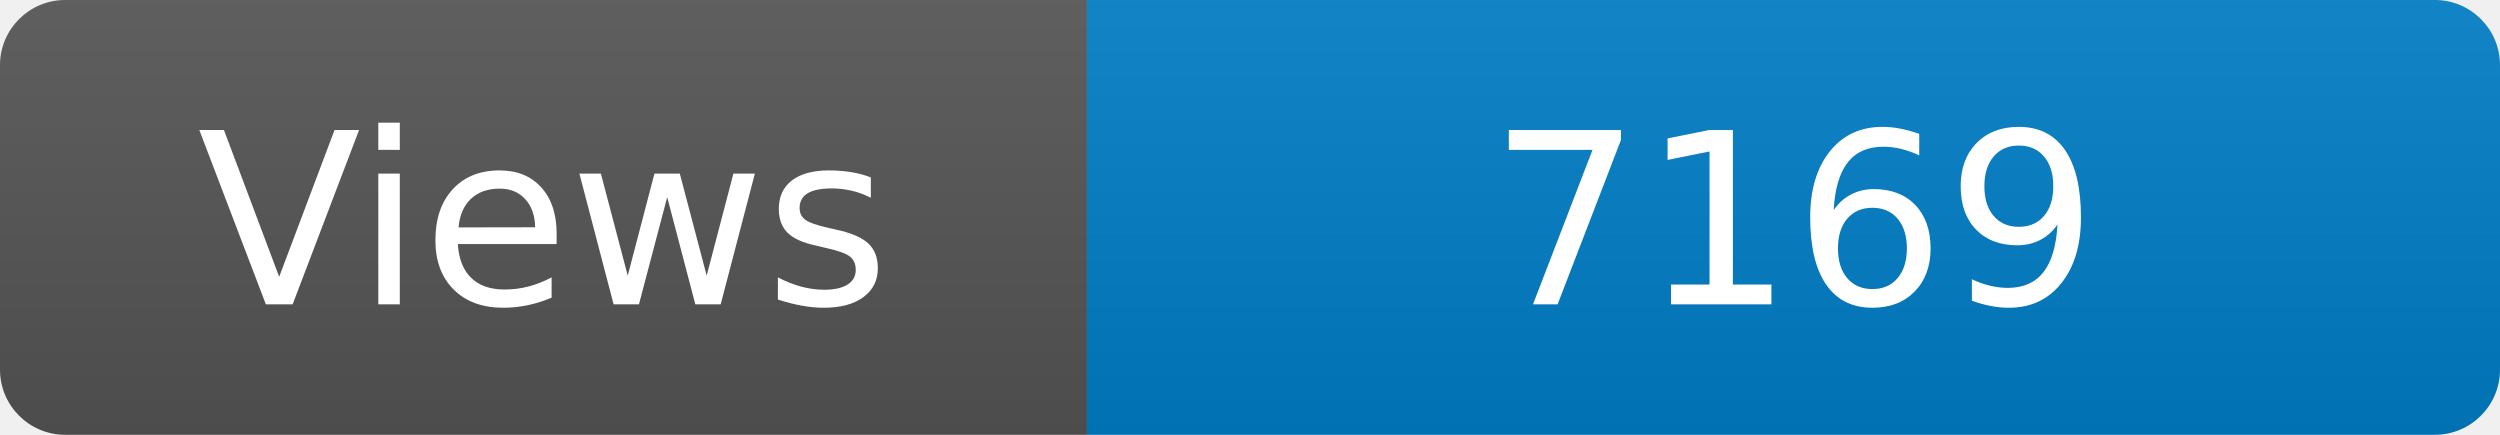
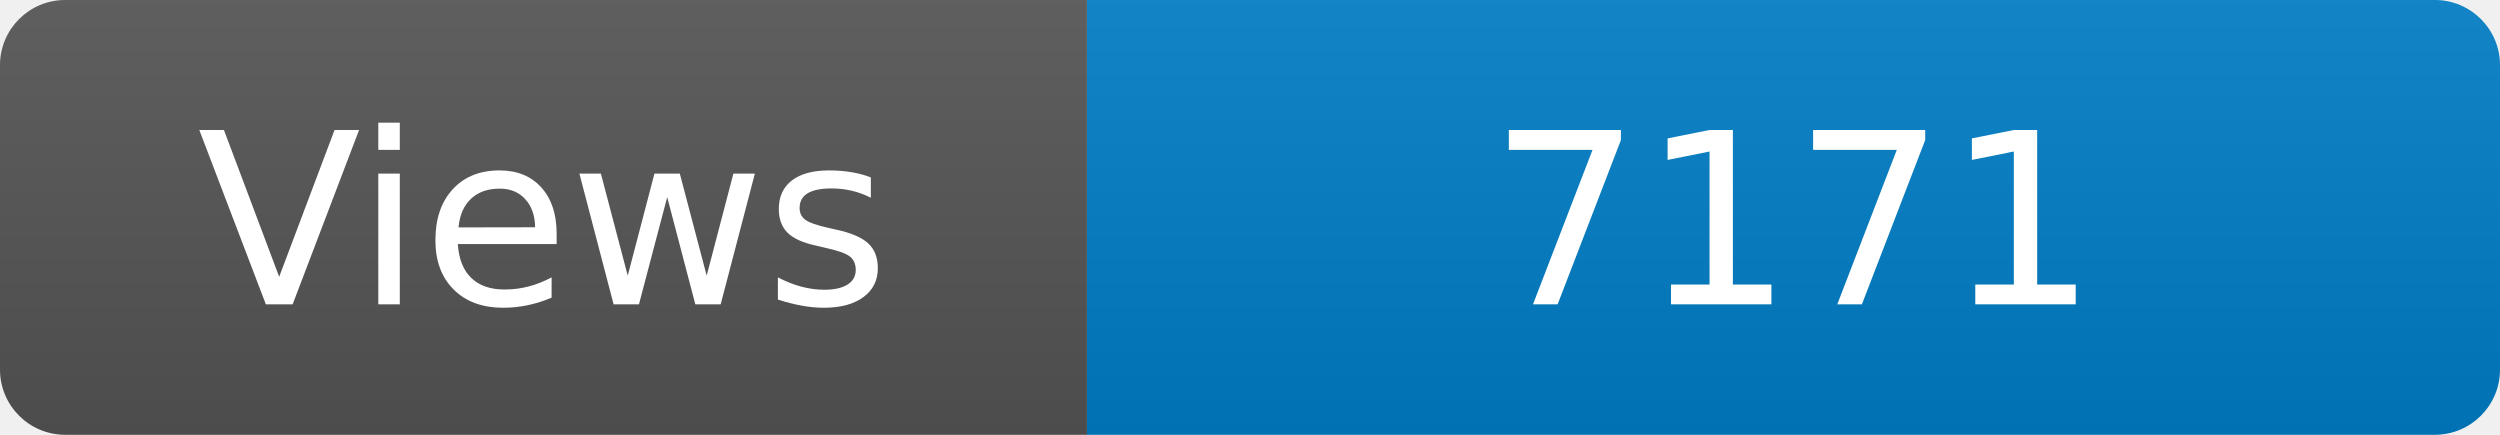
<svg xmlns="http://www.w3.org/2000/svg" width="115" height="20" role="img" aria-label="Maintained?: yes">
  <linearGradient id="s" x2="0" y2="100%">
    <stop offset="0" stop-color="#bbb" stop-opacity=".1" />
    <stop offset="1" stop-opacity=".1" />
  </linearGradient>
  <clipPath id="r">
    <rect width="115" height="20" rx="3" fill="#fff" />
  </clipPath>
  <g clip-path="url(#r)">
    <rect width="50" height="20" fill="#555" />
    <rect x="50" width="160" height="20" fill="#007ec6" />
    <rect width="115" height="20" fill="url(#s)" />
  </g>
  <g fill="#fff" text-anchor="middle" font-family="Verdana,Geneva,DejaVu Sans,sans-serif" font-size="110">
    <text x="250" y="140" transform="scale(.1)" fill="#fff">Views</text>
-     <text x="825" y="140" transform="scale(.1)" fill="#fff">7169</text>
+     <text x="825" y="140" transform="scale(.1)" fill="#fff">7171</text>
  </g>
</svg>
